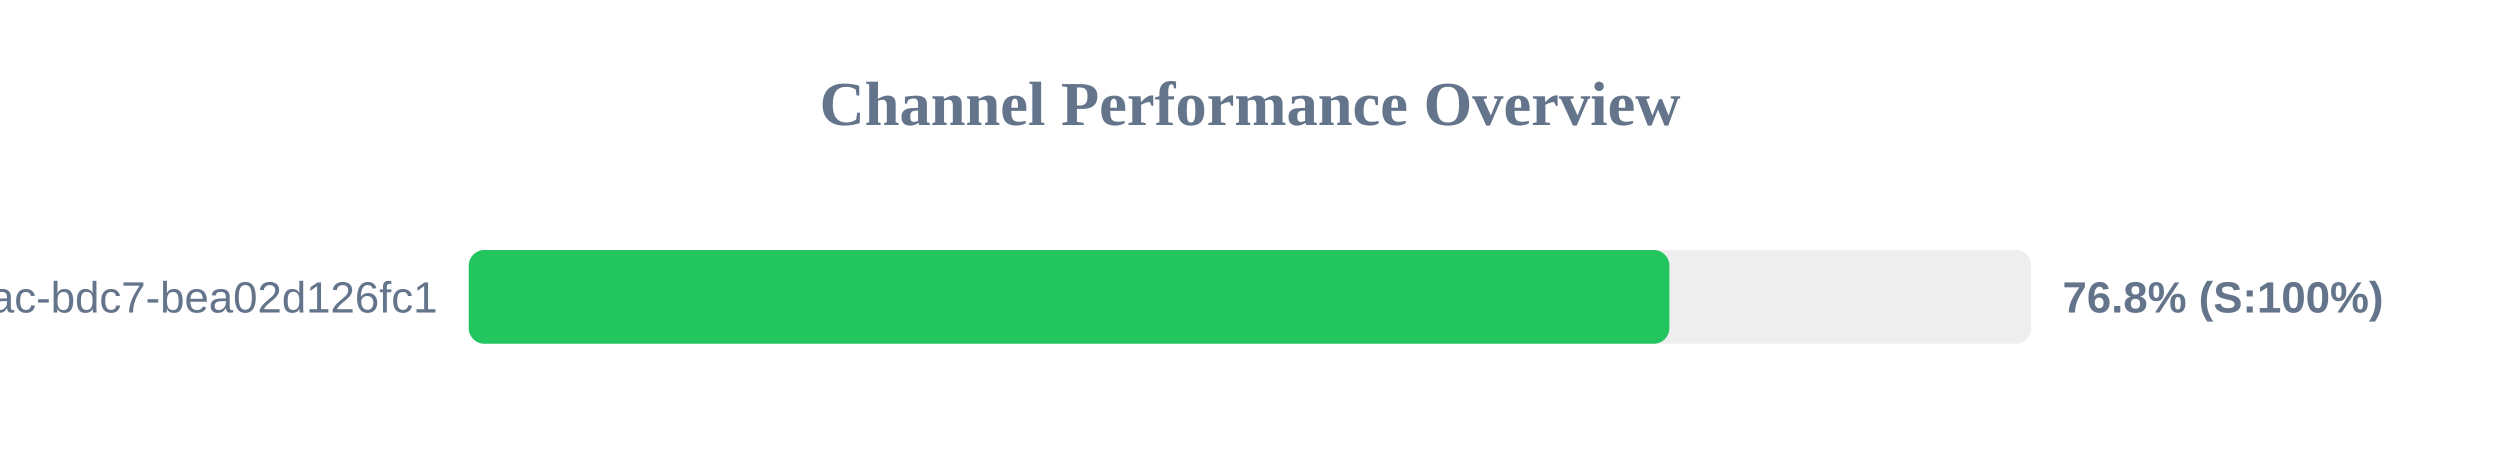
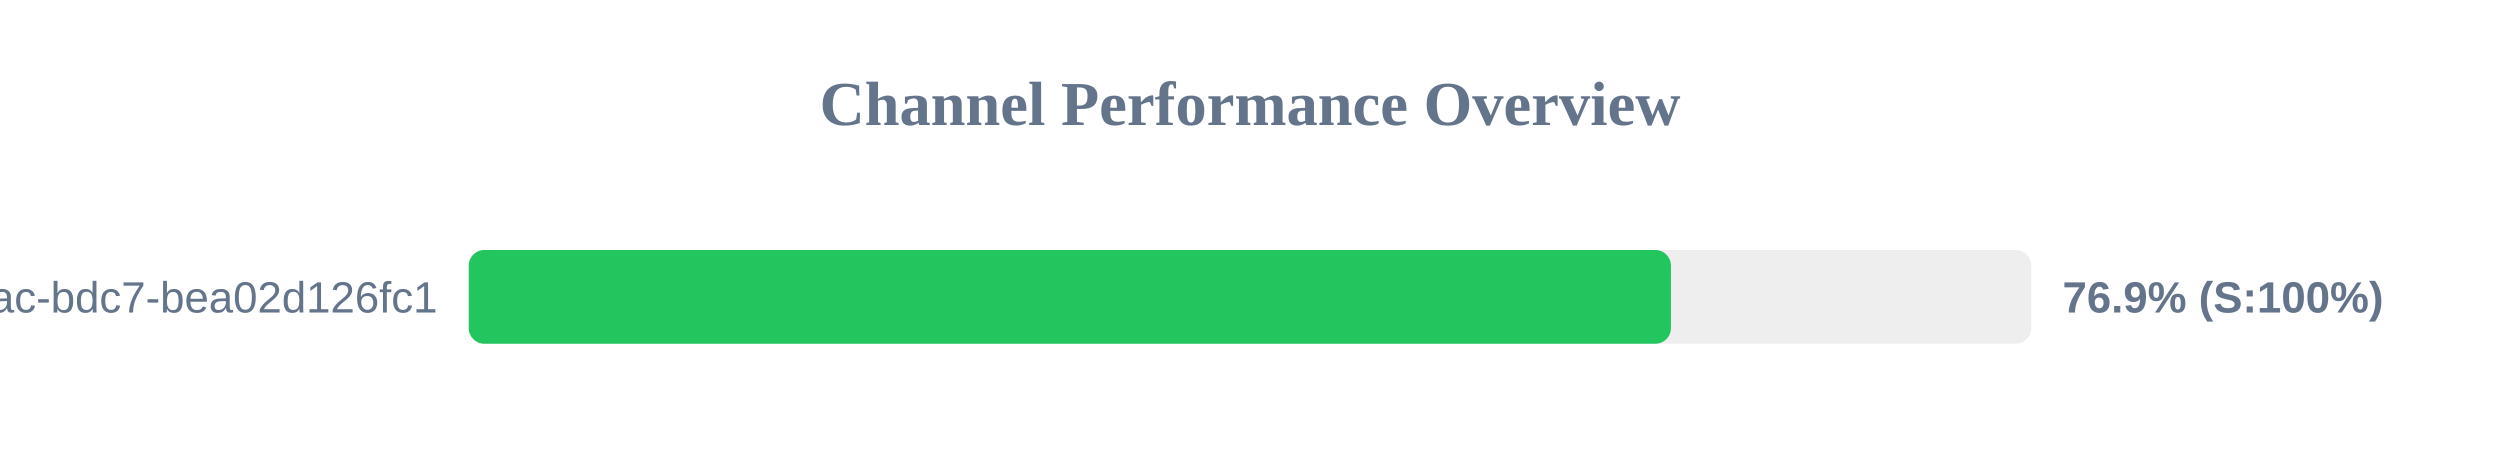
<svg xmlns="http://www.w3.org/2000/svg" width="800" height="150" version="1.1">
  <style>
        .row { font: 14px Arial; fill: #64748b; }
        .score { font: bold 14px Arial; fill: #64748b; }
    </style>
  <text x="400" y="40" text-anchor="middle" font-size="20px" font-weight="bold" fill="#64748b">Channel Performance Overview</text>
  <rect x="150" y="80" width="500" height="30" fill="#eee" rx="5" />
-   <rect x="150" y="80" width="384.2" height="30" fill="#22c55e" rx="5" />
+   <rect x="150" y="80" width="384.7" height="30" fill="#22c55e" rx="5" />
  <text x="140" y="100" text-anchor="end" class="row">?uuid=e31ad3e6-e341-42ac-bdc7-bea02d126fc1</text>
-   <text x="660" y="100" text-anchor="start" class="score">76.8% (S:100%)</text>
+   <text x="660" y="100" text-anchor="start" class="score">76.9% (S:100%)</text>
</svg>
